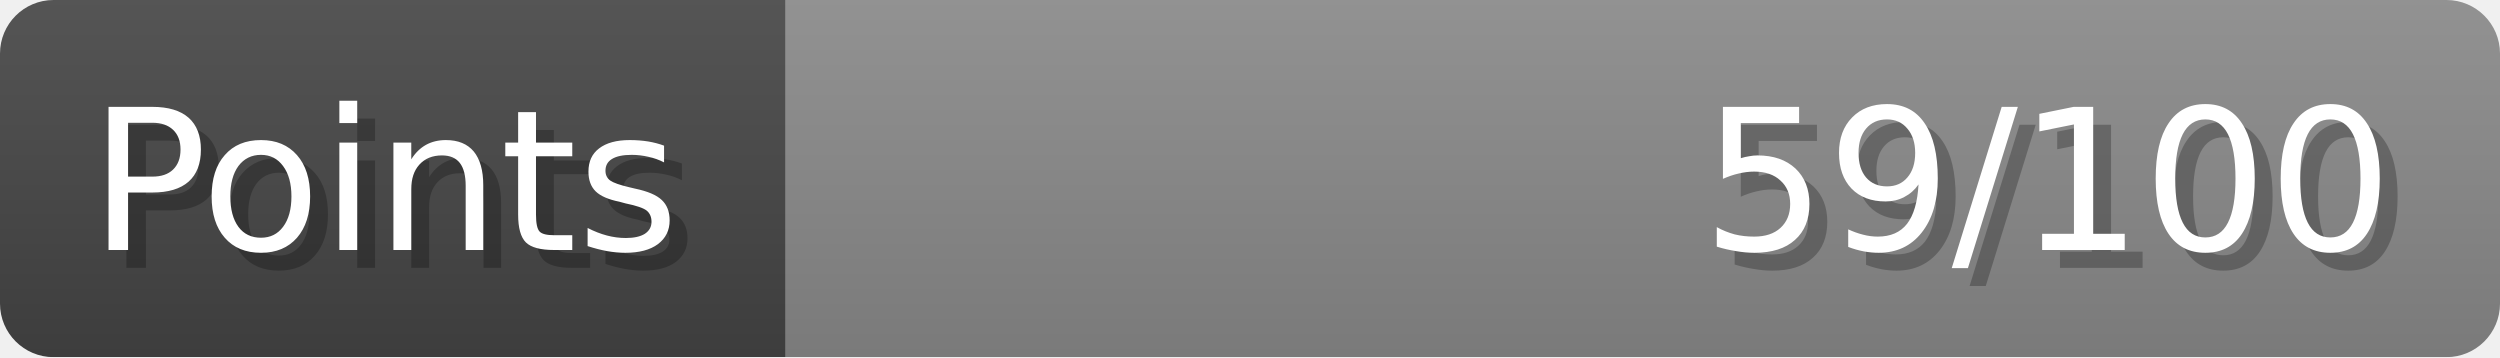
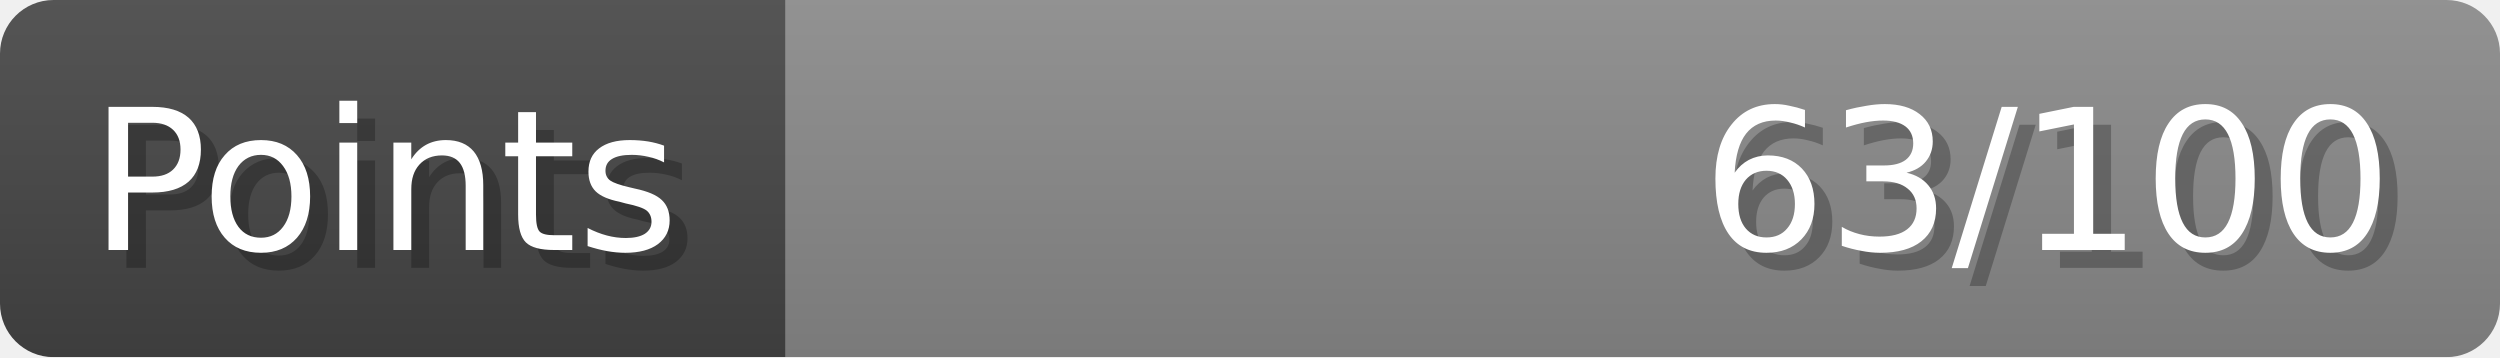
- <svg xmlns="http://www.w3.org/2000/svg" width="140px" height="20px" role="img" aria-label="Points: 59/100">
+ <svg xmlns="http://www.w3.org/2000/svg" width="140px" height="20px" role="img" aria-label="Points: 63/100">
  <linearGradient id="a" x2="0" y2="100%">
    <stop offset="0" stop-opacity=".1" stop-color="#EEE" />
    <stop offset="1" stop-opacity=".1" />
  </linearGradient>
  <mask id="m">
    <rect width="100%" height="100%" rx="3" fill="#FFF" />
  </mask>
  <g mask="url(#m)">
    <rect x="0" y="0" width="44" height="20" fill="#444" />
    <svg x="44" y="0" width="96" height="20">
      <rect width="100%" height="100%" fill="#888888" />
      <rect width="0%" height="100%" fill="#33CC11" transform="">
-         <animate attributeName="width" begin="0.5s" dur="600ms" from="0%" to="59%" repeatCount="1" fill="freeze" calcMode="spline" keyTimes="0; 1" keySplines="0.3, 0.61, 0.355, 1" />
+         <animate attributeName="width" begin="0.5s" dur="600ms" from="0%" to="63%" repeatCount="1" fill="freeze" calcMode="spline" keyTimes="0; 1" keySplines="0.3, 0.61, 0.355, 1" />
      </rect>
    </svg>
    <rect width="140" height="20" fill="url(#a)" />
  </g>
  <g aria-hidden="true" font-size="11" font-family="Verdana, DejaVu Sans, sans-serif" fill="#FFFFFF">
    <text x="6" y="15" fill="#000" opacity="0.25">Points</text>
    <text x="5" y="14">Points</text>
-     <text x="135" y="15" fill="#000" opacity="0.25" text-anchor="end">59/100</text>
-     <text x="134" y="14" text-anchor="end">59/100</text>
+     <text x="135" y="15" fill="#000" opacity="0.25" text-anchor="end">63/100</text>
+     <text x="134" y="14" text-anchor="end">63/100</text>
  </g>
</svg>
